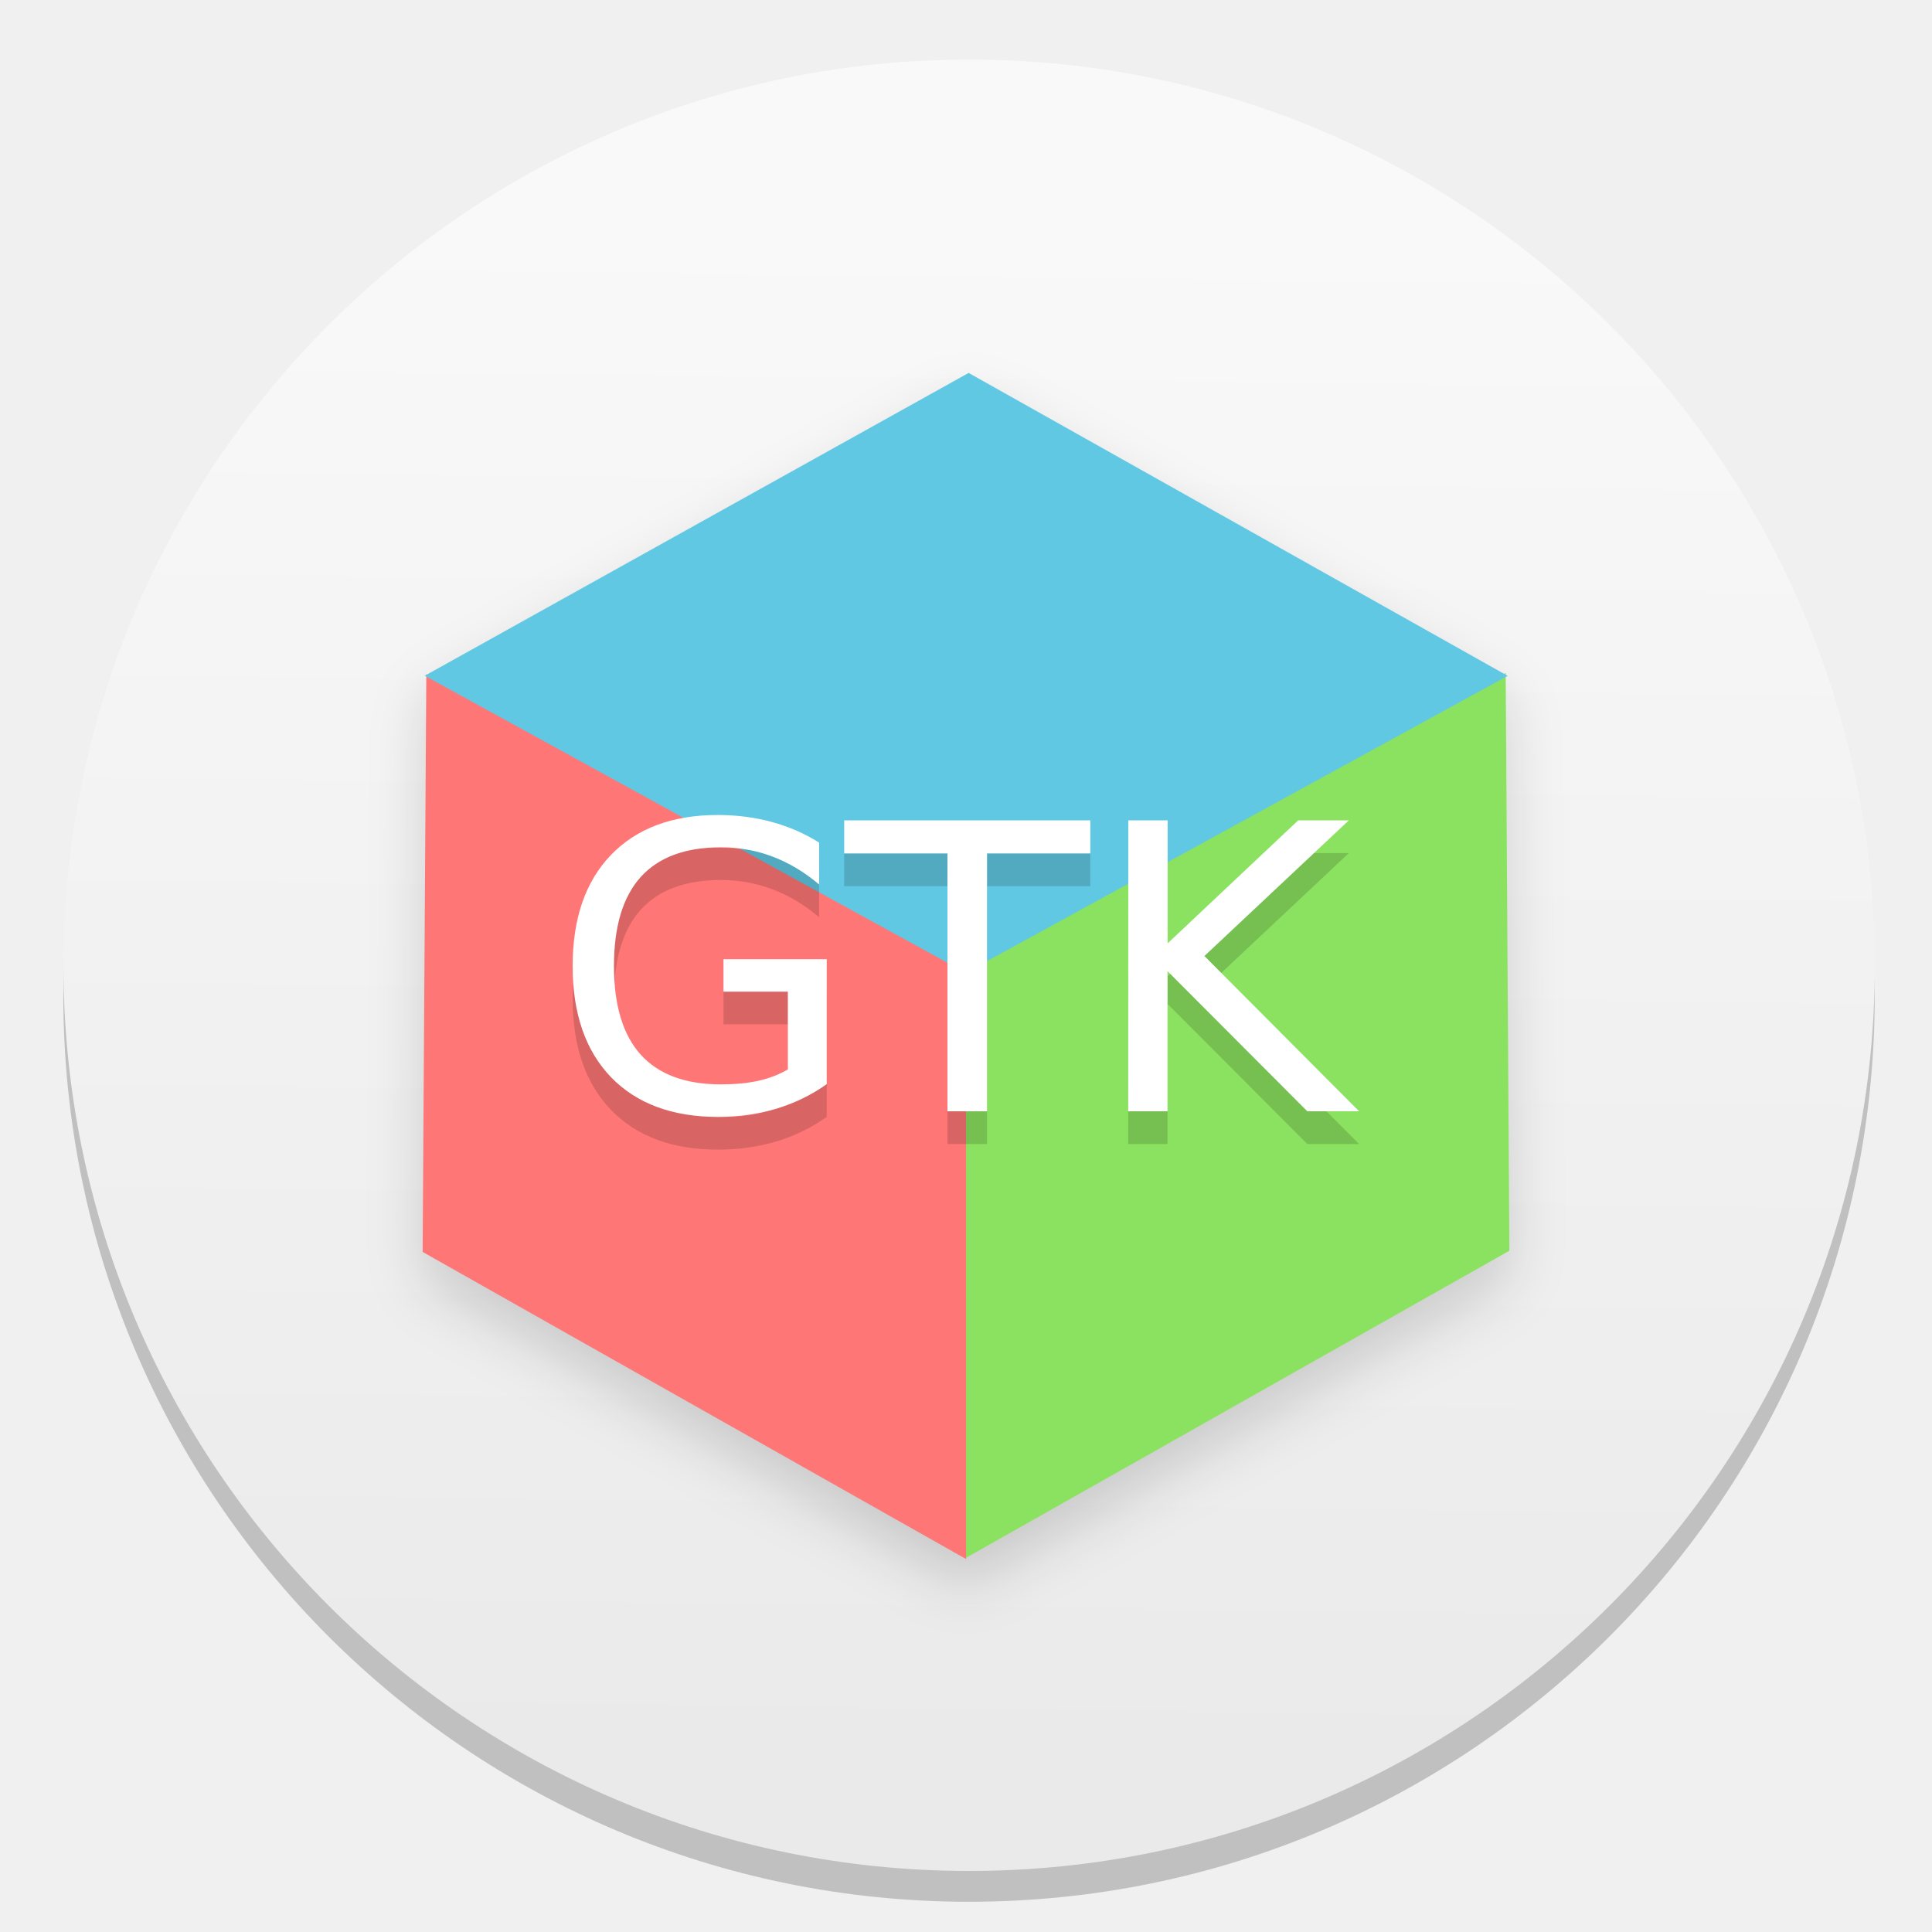
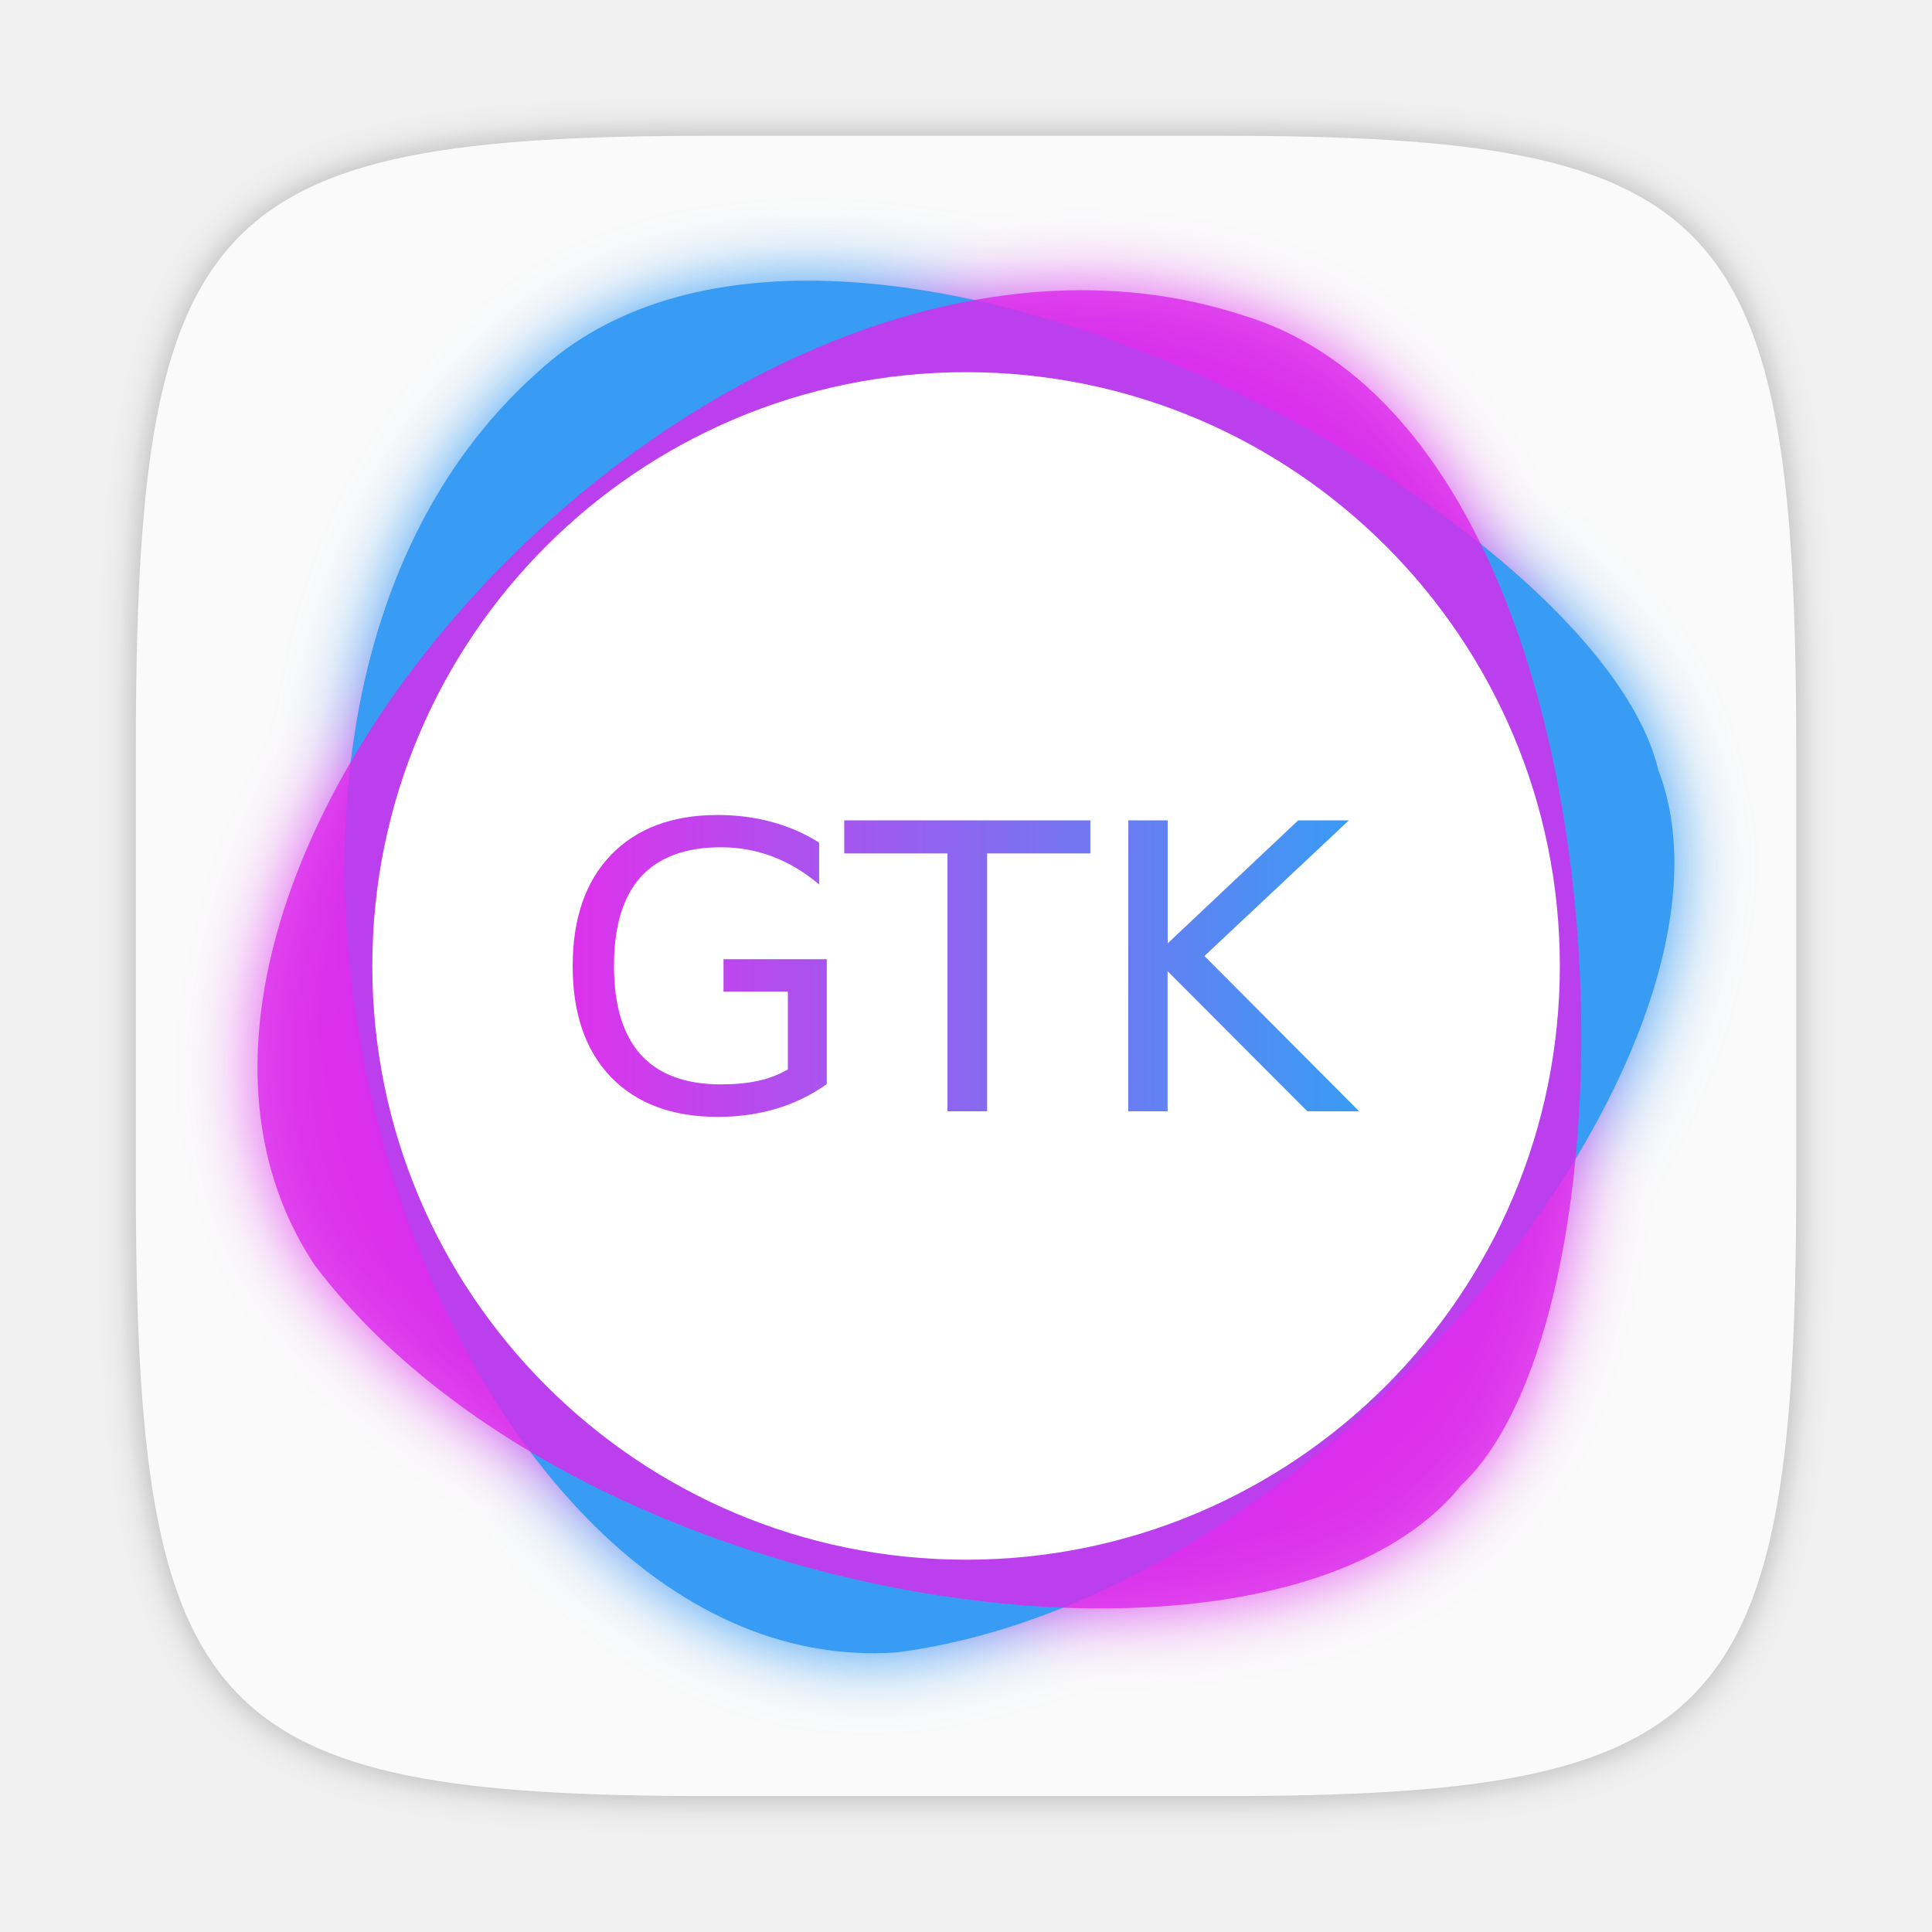
- <svg xmlns="http://www.w3.org/2000/svg" width="64" height="64" version="1.1" viewBox="0 0 16.933 16.933">
+ <svg xmlns="http://www.w3.org/2000/svg" xmlns:xlink="http://www.w3.org/1999/xlink" width="64" height="64" version="1.1" viewBox="0 0 16.933 16.933">
  <defs>
-     <linearGradient id="a" x1="8.054" x2="7.893" y1="282.04" y2="295.49" gradientUnits="userSpaceOnUse">
-       <stop stop-color="#f9f9f9" offset="0" />
-       <stop stop-color="#eaeaea" offset="1" />
+     <linearGradient id="linearGradient1270">
+       <stop stop-color="#dd32ec" offset="0" />
+       <stop stop-color="#389cf4" offset="1" />
    </linearGradient>
-     <filter id="b" x="-.063" y="-.057" width="1.125" height="1.115" color-interpolation-filters="sRGB">
-       <feGaussianBlur stdDeviation="1.102" />
+     <filter id="filter2761" x="-.024" y="-.024" width="1.048" height="1.048" color-interpolation-filters="sRGB">
+       <feGaussianBlur stdDeviation="0.146" />
    </filter>
+     <filter id="filter855-1" x="-.059" y="-.061" width="1.118" height="1.122" color-interpolation-filters="sRGB">
+       <feGaussianBlur stdDeviation="0.215" />
+     </filter>
+     <linearGradient id="linearGradient1052" x1="5.02" x2="11.913" y1="8.466" y2="8.466" gradientUnits="userSpaceOnUse" xlink:href="#linearGradient1270" />
  </defs>
-   <g transform="translate(0,-280.07)">
-     <circle cx="-330.35" cy="-48.312" r="0" fill="#5e4aa6" stroke-width=".265" />
-     <circle cx="-39.434" cy="286.51" r="0" fill="#5e4aa6" fill-rule="evenodd" stroke-width=".265" />
-     <circle cx="8.493" cy="288.8" r="7.938" opacity=".2" stroke-width=".14" />
-     <circle cx="8.494" cy="288.53" r="7.938" fill="url(#a)" style="paint-order:normal" />
-   </g>
-   <g transform="matrix(.22601 0 0 .22601 1.2343 1.2344)" fill-rule="evenodd" stroke-width=".057">
-     <path d="m32.102 10.071-21.007 11.695-0.023-0.011v0.025l-0.062 0.034 0.062 0.034-0.144 22.311 21.074 11.91v-0.05l21.069-11.908-0.142-22.251 0.078-0.041-0.078-0.043v-0.069l-0.062 0.034z" filter="url(#b)" opacity=".15" stroke-width=".057" />
-     <g>
-       <path d="m31.997 54.95 21.074-11.91-0.143-22.405-20.93 11.469z" fill="#8be260" />
-       <path d="m32.002 54.997-21.074-11.91 0.143-22.405 20.93 11.469z" fill="#ff7676" />
-       <path d="M 11.011,20.743 32.102,9 53.006,20.748 31.989,32.263 Z" fill="#60c8e2" />
+   <g transform="translate(.00015016 -4.9837e-5)">
+     <path d="m10.708 1.19c4.405 0 5.035 0.673 5.035 5.388v3.776c0 4.715-0.63 5.388-5.035 5.388h-4.483c-4.405 0-5.035-0.673-5.035-5.388v-3.776c0-4.715 0.63-5.388 5.035-5.388z" enable-background="new" fill="#141414" filter="url(#filter2761)" opacity=".3" />
+     <path d="m10.708 1.19c4.405 0 5.035 0.673 5.035 5.388v3.776c0 4.715-0.63 5.388-5.035 5.388h-4.483c-4.405 0-5.035-0.673-5.035-5.388v-3.776c0-4.715 0.63-5.388 5.035-5.388z" enable-background="new" fill="#fafafa" />
+     <g transform="matrix(1.4186,0,0,1.4186,-7.9577,-422.12)" filter="url(#filter855-1)">
+       <g stroke-width=".574">
+         <path d="m11.15 307.77c2.677-0.347 5.357-3.758 4.705-5.451-0.377-1.607-5.085-4.176-6.932-2.451-2.526 2.266-0.648 8.104 2.227 7.902z" fill="#389cf4" />
+         <path d="m7.563 305.39c1.639 2.145 5.933 2.76 7.073 1.349 1.203-1.13 1.074-6.492-1.344-7.229-3.225-1.054-7.343 3.491-5.73 5.88z" fill="#dc28eb" opacity=".8" />
+       </g>
+       <path d="m10.303 303.89c0 0.761 0.014 1.026-0.474 1.026s-0.875 0.158-0.875 0.603c0 0.445 0.459 0.66 0.746 0.66 0.287 0 0.854-0.201 0.854-0.804v-2.727l2.439-0.567v2.088s0.029 0.251-0.294 0.251c-0.323 0-1.033-0.093-1.033 0.588 0 0.682 0.689 0.639 0.796 0.639 0.108 0 0.804-0.115 0.804-0.926v-3.832l-2.978 0.574z" fill="#fff" stroke-width=".167" />
+     </g>
+     <g transform="matrix(1.4186,0,0,1.4186,-7.9577,-422.12)" stroke-width=".574">
+       <path d="m11.15 307.77c2.677-0.347 5.357-3.758 4.705-5.451-0.377-1.607-5.085-4.176-6.932-2.451-2.526 2.266-0.648 8.104 2.227 7.902z" fill="#389cf4" />
+       <path d="m7.563 305.39c1.639 2.145 5.933 2.76 7.073 1.349 1.203-1.13 1.074-6.492-1.344-7.229-3.225-1.054-7.343 3.491-5.73 5.88z" fill="#dc28eb" opacity=".8" />
+     </g>
+     <circle cx="8.467" cy="8.466" r="5.204" fill="#fff" />
+     <g transform="translate(4e-5,-3e-6)" fill="url(#linearGradient1052)" stroke-width=".087" aria-label="GTK">
+       <path d="m6.905 9.376v-0.685h-0.564v-0.284h0.905v1.095q-0.2 0.142-0.441 0.215-0.241 0.072-0.514 0.072-0.598 0-0.936-0.348-0.336-0.35-0.336-0.974 0-0.625 0.336-0.974 0.338-0.35 0.936-0.35 0.249 0 0.473 0.061 0.225 0.061 0.415 0.181v0.367q-0.191-0.162-0.407-0.244-0.215-0.082-0.453-0.082-0.468 0-0.704 0.261-0.234 0.261-0.234 0.779 0 0.516 0.234 0.777 0.236 0.261 0.704 0.261 0.183 0 0.326-0.031 0.143-0.032 0.258-0.099z" />
+       <path d="m7.399 7.19h2.157v0.29h-0.905v2.26h-0.347v-2.26h-0.905z" />
+       <path d="m9.889 7.19h0.345v1.078l1.144-1.078h0.444l-1.266 1.189 1.356 1.361h-0.454l-1.225-1.228v1.228h-0.345z" />
    </g>
  </g>
-   <g transform="translate(0 .28695)" opacity=".15" stroke-width=".087" aria-label="GTK">
-     <path d="m6.905 9.376v-0.685h-0.564v-0.284h0.905v1.095q-0.2 0.142-0.441 0.215-0.241 0.072-0.514 0.072-0.598 0-0.936-0.348-0.336-0.35-0.336-0.974 0-0.625 0.336-0.974 0.338-0.35 0.936-0.35 0.249 0 0.473 0.061 0.225 0.061 0.415 0.181v0.367q-0.191-0.162-0.407-0.244-0.215-0.082-0.453-0.082-0.468 0-0.704 0.261-0.234 0.261-0.234 0.779 0 0.516 0.234 0.777 0.236 0.261 0.704 0.261 0.183 0 0.326-0.031 0.143-0.032 0.258-0.099z" />
-     <path d="m7.399 7.19h2.157v0.29h-0.905v2.26h-0.347v-2.26h-0.905z" />
-     <path d="m9.889 7.19h0.345v1.078l1.144-1.078h0.444l-1.266 1.189 1.356 1.361h-0.454l-1.225-1.228v1.228h-0.345z" />
-   </g>
-   <g fill="#fff" stroke-width=".087" aria-label="GTK">
-     <path d="m6.905 9.376v-0.685h-0.564v-0.284h0.905v1.095q-0.2 0.142-0.441 0.215-0.241 0.072-0.514 0.072-0.598 0-0.936-0.348-0.336-0.35-0.336-0.974 0-0.625 0.336-0.974 0.338-0.35 0.936-0.35 0.249 0 0.473 0.061 0.225 0.061 0.415 0.181v0.367q-0.191-0.162-0.407-0.244-0.215-0.082-0.453-0.082-0.468 0-0.704 0.261-0.234 0.261-0.234 0.779 0 0.516 0.234 0.777 0.236 0.261 0.704 0.261 0.183 0 0.326-0.031 0.143-0.032 0.258-0.099z" />
-     <path d="m7.399 7.19h2.157v0.29h-0.905v2.26h-0.347v-2.26h-0.905z" />
-     <path d="m9.889 7.19h0.345v1.078l1.144-1.078h0.444l-1.266 1.189 1.356 1.361h-0.454l-1.225-1.228v1.228h-0.345z" />
-   </g>
</svg>
